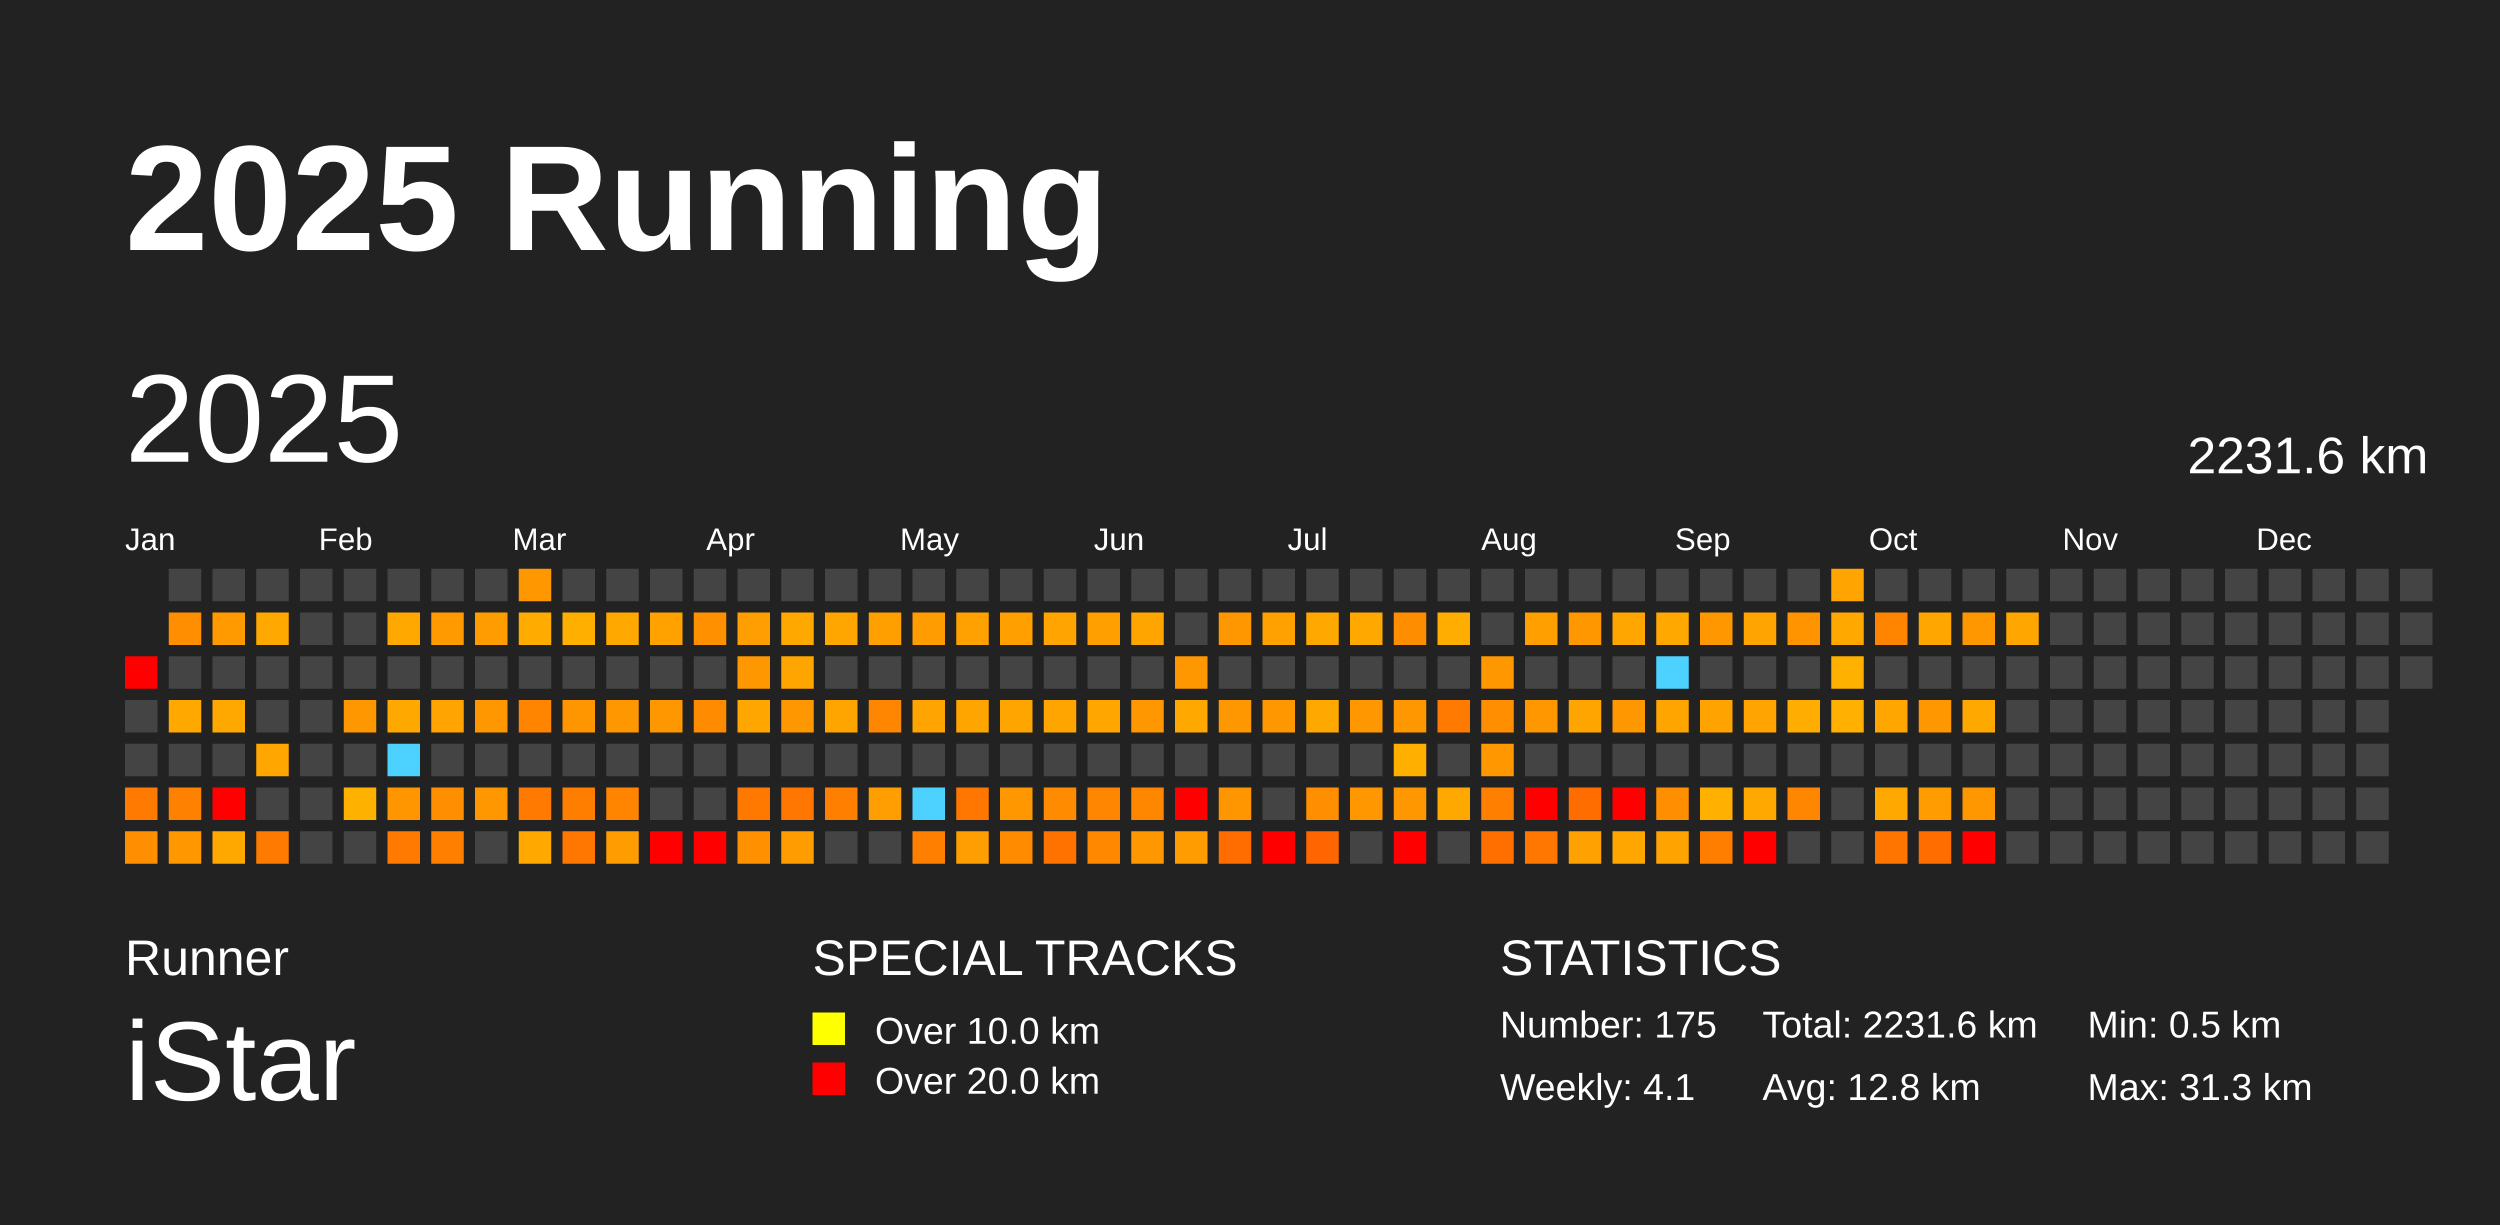
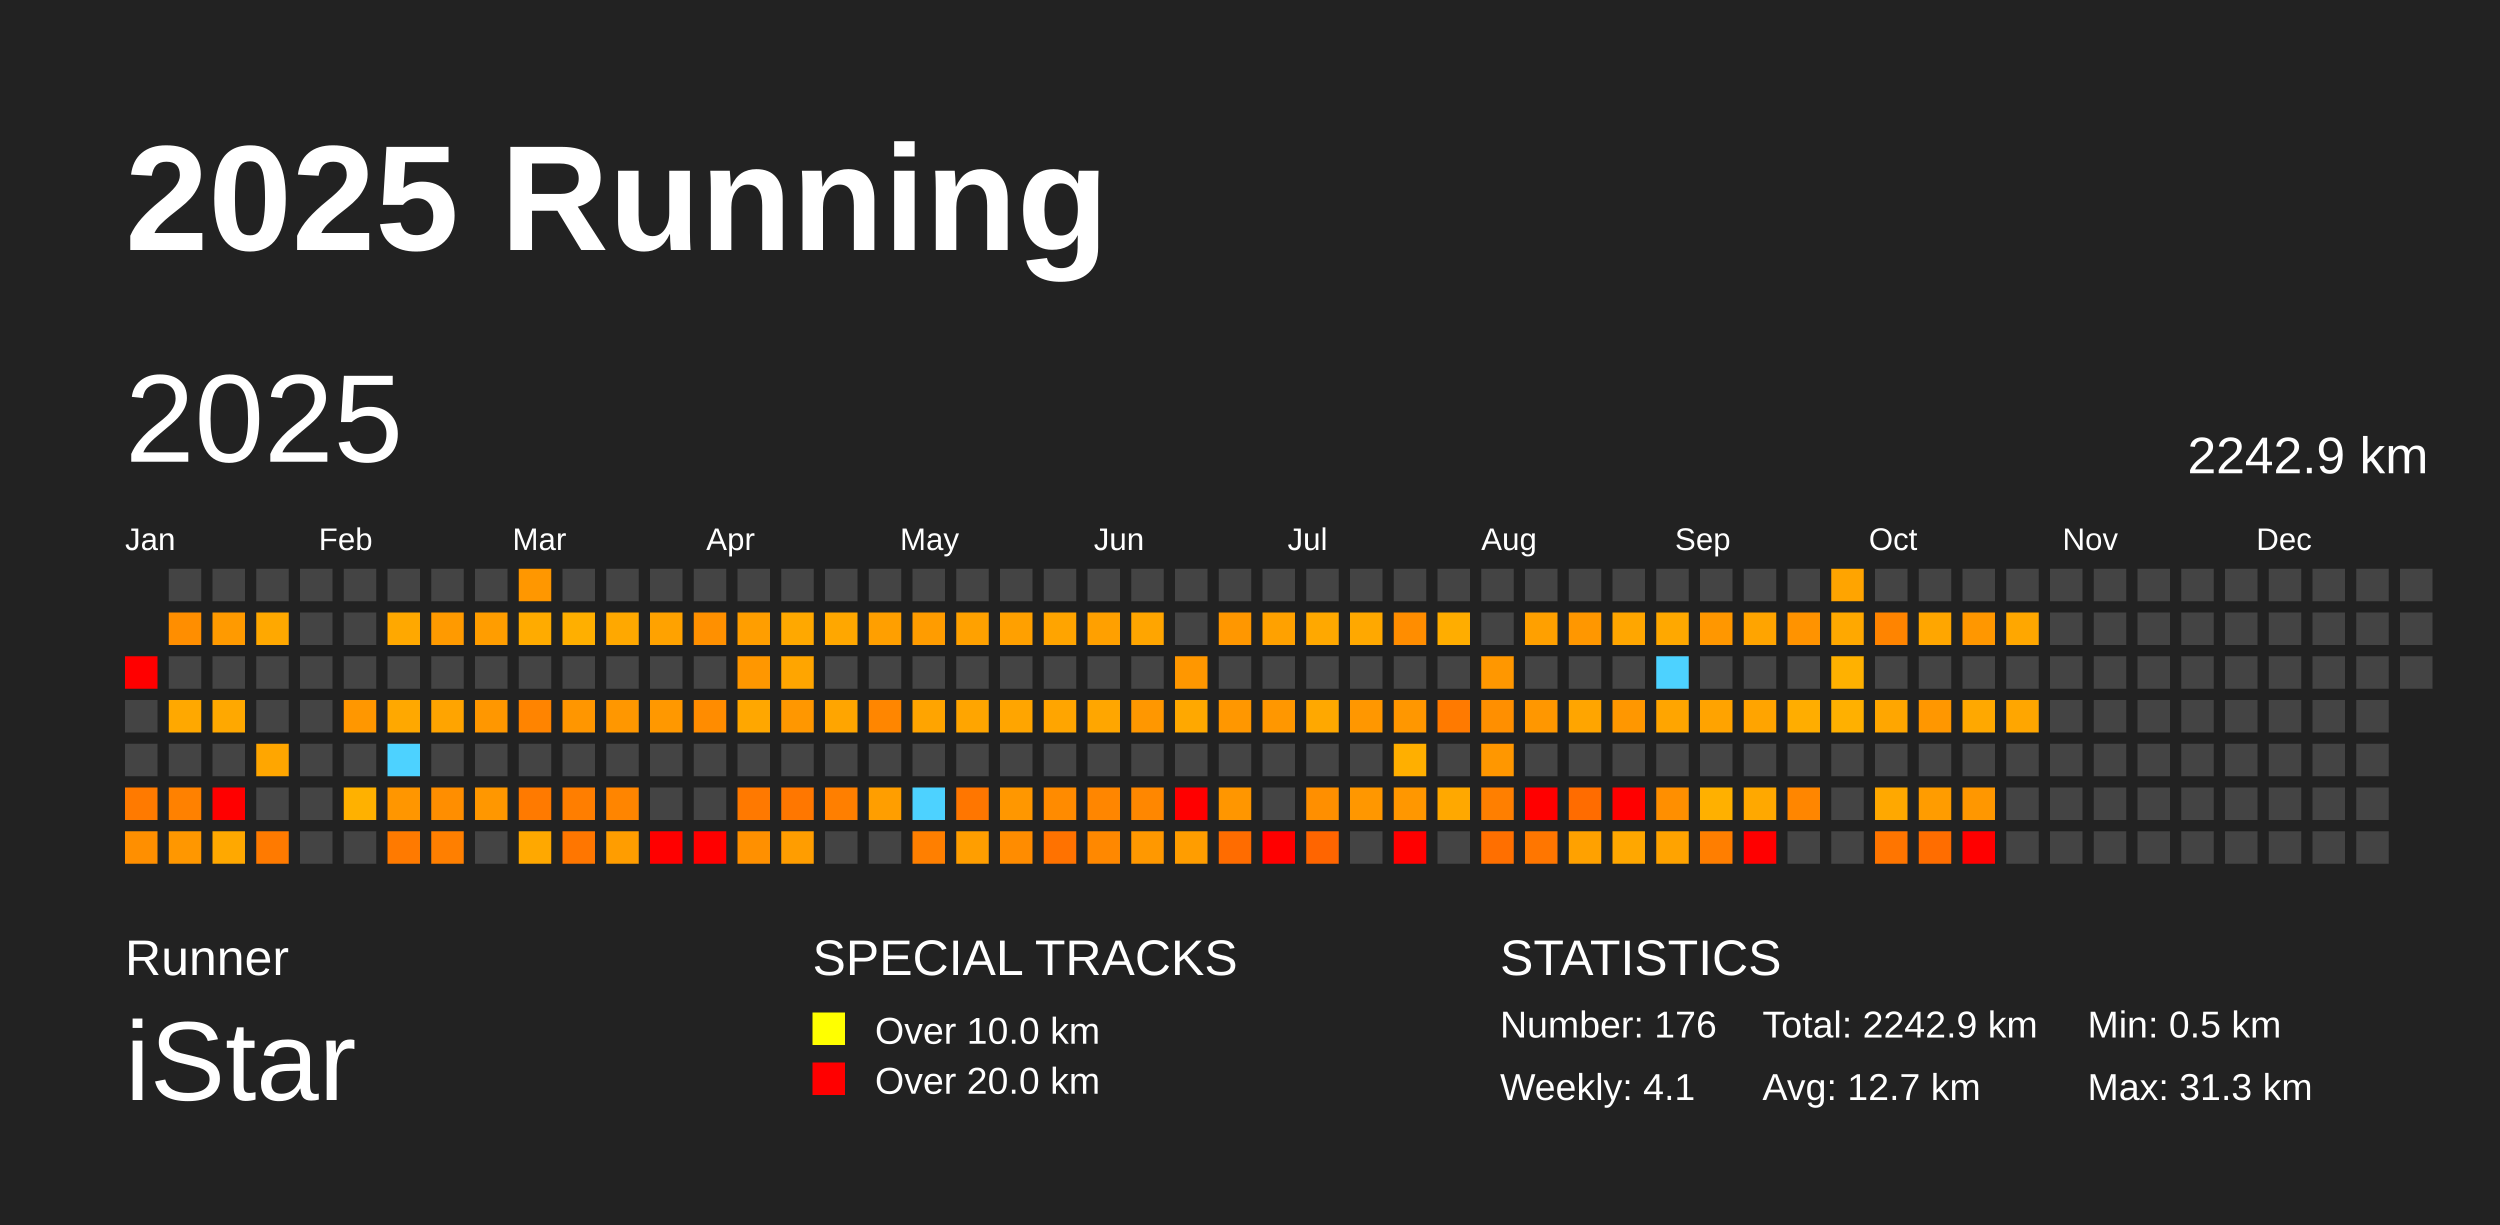
<svg xmlns="http://www.w3.org/2000/svg" baseProfile="full" height="98mm" version="1.1" viewBox="0,0,200,98" width="200mm">
  <defs />
  <rect fill="#222222" height="98" width="200" x="0" y="0" />
  <text fill="#FFFFFF" style="font-size:12px; font-family:Arial; font-weight:bold;" x="10" y="20">2025 Running</text>
  <text fill="#FFFFFF" style="font-size:4px; font-family:Arial" x="10" y="78">Runner</text>
  <text fill="#FFFFFF" style="font-size:9px; font-family:Arial" x="10" y="88">iStar</text>
  <text fill="#FFFFFF" style="font-size:4px; font-family:Arial" x="65" y="78">SPECIAL TRACKS</text>
  <rect fill="yellow" height="2.6" width="2.6" x="65" y="81" />
  <text fill="#FFFFFF" style="font-size:3px; font-family:Arial" x="70" y="83.5">Over 10.0 km</text>
  <rect fill="red" height="2.6" width="2.6" x="65" y="85" />
  <text fill="#FFFFFF" style="font-size:3px; font-family:Arial" x="70" y="87.5">Over 20.0 km</text>
  <text fill="#FFFFFF" style="font-size:4px; font-family:Arial" x="120" y="78">STATISTICS</text>
-   <text fill="#FFFFFF" style="font-size:3px; font-family:Arial" x="120" y="83">Number: 175</text>
+   <text fill="#FFFFFF" style="font-size:3px; font-family:Arial" x="120" y="83">Number: 176</text>
  <text fill="#FFFFFF" style="font-size:3px; font-family:Arial" x="120" y="88">Weekly: 4.1</text>
-   <text fill="#FFFFFF" style="font-size:3px; font-family:Arial" x="141" y="83">Total: 2231.6 km</text>
-   <text fill="#FFFFFF" style="font-size:3px; font-family:Arial" x="141" y="88">Avg: 12.8 km</text>
+   <text fill="#FFFFFF" style="font-size:3px; font-family:Arial" x="141" y="83">Total: 2242.9 km</text>
+   <text fill="#FFFFFF" style="font-size:3px; font-family:Arial" x="141" y="88">Avg: 12.7 km</text>
  <text fill="#FFFFFF" style="font-size:3px; font-family:Arial" x="167" y="83">Min: 0.5 km</text>
  <text fill="#FFFFFF" style="font-size:3px; font-family:Arial" x="167" y="88">Max: 31.3 km</text>
  <text dominant-baseline="hanging" fill="#FFFFFF" style="font-size:10.0px; font-family:Arial;" x="10" y="30">2025</text>
-   <text dominant-baseline="hanging" fill="#FFFFFF" style="font-size:4.125px; font-family:Arial;" x="175" y="35">2231.6 km</text>
+   <text dominant-baseline="hanging" fill="#FFFFFF" style="font-size:4.125px; font-family:Arial;" x="175" y="35">2242.9 km</text>
  <text fill="#FFFFFF" style="font-size:2.5px; font-family:Arial" x="10.0" y="44">Jan</text>
  <text fill="#FFFFFF" style="font-size:2.5px; font-family:Arial" x="25.5" y="44">Feb</text>
  <text fill="#FFFFFF" style="font-size:2.5px; font-family:Arial" x="41.0" y="44">Mar</text>
  <text fill="#FFFFFF" style="font-size:2.5px; font-family:Arial" x="56.5" y="44">Apr</text>
  <text fill="#FFFFFF" style="font-size:2.5px; font-family:Arial" x="72.0" y="44">May</text>
  <text fill="#FFFFFF" style="font-size:2.5px; font-family:Arial" x="87.5" y="44">Jun</text>
  <text fill="#FFFFFF" style="font-size:2.5px; font-family:Arial" x="103.0" y="44">Jul</text>
  <text fill="#FFFFFF" style="font-size:2.5px; font-family:Arial" x="118.5" y="44">Aug</text>
  <text fill="#FFFFFF" style="font-size:2.5px; font-family:Arial" x="134.0" y="44">Sep</text>
  <text fill="#FFFFFF" style="font-size:2.5px; font-family:Arial" x="149.5" y="44">Oct</text>
  <text fill="#FFFFFF" style="font-size:2.5px; font-family:Arial" x="165.0" y="44">Nov</text>
  <text fill="#FFFFFF" style="font-size:2.5px; font-family:Arial" x="180.5" y="44">Dec</text>
  <rect fill="red" height="2.6" width="2.6" x="10.0" y="52.5" />
  <rect fill="#444444" height="2.6" width="2.6" x="10.0" y="56.0" />
  <rect fill="#444444" height="2.6" width="2.6" x="10.0" y="59.5" />
  <rect fill="#ff7a00" height="2.6" width="2.6" x="10.0" y="63.0" />
  <rect fill="#ff8f00" height="2.6" width="2.6" x="10.0" y="66.5" />
  <rect fill="#444444" height="2.6" width="2.6" x="13.5" y="45.5" />
  <rect fill="#ff8e00" height="2.6" width="2.6" x="13.5" y="49.0" />
  <rect fill="#444444" height="2.6" width="2.6" x="13.5" y="52.5" />
  <rect fill="#ffa800" height="2.6" width="2.6" x="13.5" y="56.0" />
  <rect fill="#444444" height="2.6" width="2.6" x="13.5" y="59.5" />
  <rect fill="#ff8100" height="2.6" width="2.6" x="13.5" y="63.0" />
  <rect fill="#ff9700" height="2.6" width="2.6" x="13.5" y="66.5" />
  <rect fill="#444444" height="2.6" width="2.6" x="17.0" y="45.5" />
  <rect fill="#ff9a00" height="2.6" width="2.6" x="17.0" y="49.0" />
  <rect fill="#444444" height="2.6" width="2.6" x="17.0" y="52.5" />
  <rect fill="#ffa800" height="2.6" width="2.6" x="17.0" y="56.0" />
  <rect fill="#444444" height="2.6" width="2.6" x="17.0" y="59.5" />
  <rect fill="red" height="2.6" width="2.6" x="17.0" y="63.0" />
  <rect fill="#ffa800" height="2.6" width="2.6" x="17.0" y="66.5" />
  <rect fill="#444444" height="2.6" width="2.6" x="20.5" y="45.5" />
  <rect fill="#ffa800" height="2.6" width="2.6" x="20.5" y="49.0" />
  <rect fill="#444444" height="2.6" width="2.6" x="20.5" y="52.5" />
  <rect fill="#444444" height="2.6" width="2.6" x="20.5" y="56.0" />
  <rect fill="#ffa600" height="2.6" width="2.6" x="20.5" y="59.5" />
  <rect fill="#444444" height="2.6" width="2.6" x="20.5" y="63.0" />
  <rect fill="#ff7a00" height="2.6" width="2.6" x="20.5" y="66.5" />
  <rect fill="#444444" height="2.6" width="2.6" x="24.0" y="45.5" />
  <rect fill="#444444" height="2.6" width="2.6" x="24.0" y="49.0" />
  <rect fill="#444444" height="2.6" width="2.6" x="24.0" y="52.5" />
  <rect fill="#444444" height="2.6" width="2.6" x="24.0" y="56.0" />
  <rect fill="#444444" height="2.6" width="2.6" x="24.0" y="59.5" />
  <rect fill="#444444" height="2.6" width="2.6" x="24.0" y="63.0" />
  <rect fill="#444444" height="2.6" width="2.6" x="24.0" y="66.5" />
  <rect fill="#444444" height="2.6" width="2.6" x="27.5" y="45.5" />
  <rect fill="#444444" height="2.6" width="2.6" x="27.5" y="49.0" />
  <rect fill="#444444" height="2.6" width="2.6" x="27.5" y="52.5" />
  <rect fill="#ff9700" height="2.6" width="2.6" x="27.5" y="56.0" />
  <rect fill="#444444" height="2.6" width="2.6" x="27.5" y="59.5" />
  <rect fill="#ffb100" height="2.6" width="2.6" x="27.5" y="63.0" />
  <rect fill="#444444" height="2.6" width="2.6" x="27.5" y="66.5" />
  <rect fill="#444444" height="2.6" width="2.6" x="31.0" y="45.5" />
  <rect fill="#ffa800" height="2.6" width="2.6" x="31.0" y="49.0" />
  <rect fill="#444444" height="2.6" width="2.6" x="31.0" y="52.5" />
  <rect fill="#ffa800" height="2.6" width="2.6" x="31.0" y="56.0" />
  <rect fill="#4dd2ff" height="2.6" width="2.6" x="31.0" y="59.5" />
  <rect fill="#ff9600" height="2.6" width="2.6" x="31.0" y="63.0" />
  <rect fill="#ff7a00" height="2.6" width="2.6" x="31.0" y="66.5" />
  <rect fill="#444444" height="2.6" width="2.6" x="34.5" y="45.5" />
  <rect fill="#ff9a00" height="2.6" width="2.6" x="34.5" y="49.0" />
  <rect fill="#444444" height="2.6" width="2.6" x="34.5" y="52.5" />
  <rect fill="#ffa400" height="2.6" width="2.6" x="34.5" y="56.0" />
  <rect fill="#444444" height="2.6" width="2.6" x="34.5" y="59.5" />
  <rect fill="#ff8e00" height="2.6" width="2.6" x="34.5" y="63.0" />
  <rect fill="#ff7f00" height="2.6" width="2.6" x="34.5" y="66.5" />
  <rect fill="#444444" height="2.6" width="2.6" x="38.0" y="45.5" />
  <rect fill="#ff9d00" height="2.6" width="2.6" x="38.0" y="49.0" />
  <rect fill="#444444" height="2.6" width="2.6" x="38.0" y="52.5" />
  <rect fill="#ff9700" height="2.6" width="2.6" x="38.0" y="56.0" />
  <rect fill="#444444" height="2.6" width="2.6" x="38.0" y="59.5" />
  <rect fill="#ff9700" height="2.6" width="2.6" x="38.0" y="63.0" />
  <rect fill="#444444" height="2.6" width="2.6" x="38.0" y="66.5" />
  <rect fill="#ff9700" height="2.6" width="2.6" x="41.5" y="45.5" />
  <rect fill="#ffab00" height="2.6" width="2.6" x="41.5" y="49.0" />
  <rect fill="#444444" height="2.6" width="2.6" x="41.5" y="52.5" />
  <rect fill="#ff8400" height="2.6" width="2.6" x="41.5" y="56.0" />
  <rect fill="#444444" height="2.6" width="2.6" x="41.5" y="59.5" />
  <rect fill="#ff7a00" height="2.6" width="2.6" x="41.5" y="63.0" />
  <rect fill="#ffa800" height="2.6" width="2.6" x="41.5" y="66.5" />
  <rect fill="#444444" height="2.6" width="2.6" x="45.0" y="45.5" />
  <rect fill="#ffaf00" height="2.6" width="2.6" x="45.0" y="49.0" />
  <rect fill="#444444" height="2.6" width="2.6" x="45.0" y="52.5" />
  <rect fill="#ff9600" height="2.6" width="2.6" x="45.0" y="56.0" />
  <rect fill="#444444" height="2.6" width="2.6" x="45.0" y="59.5" />
  <rect fill="#ff7e00" height="2.6" width="2.6" x="45.0" y="63.0" />
  <rect fill="#ff7600" height="2.6" width="2.6" x="45.0" y="66.5" />
  <rect fill="#444444" height="2.6" width="2.6" x="48.5" y="45.5" />
  <rect fill="#ffa800" height="2.6" width="2.6" x="48.5" y="49.0" />
  <rect fill="#444444" height="2.6" width="2.6" x="48.5" y="52.5" />
  <rect fill="#ff9700" height="2.6" width="2.6" x="48.5" y="56.0" />
  <rect fill="#444444" height="2.6" width="2.6" x="48.5" y="59.5" />
  <rect fill="#ff8500" height="2.6" width="2.6" x="48.5" y="63.0" />
  <rect fill="#ff9d00" height="2.6" width="2.6" x="48.5" y="66.5" />
  <rect fill="#444444" height="2.6" width="2.6" x="52.0" y="45.5" />
  <rect fill="#ffa200" height="2.6" width="2.6" x="52.0" y="49.0" />
  <rect fill="#444444" height="2.6" width="2.6" x="52.0" y="52.5" />
  <rect fill="#ff9800" height="2.6" width="2.6" x="52.0" y="56.0" />
  <rect fill="#444444" height="2.6" width="2.6" x="52.0" y="59.5" />
  <rect fill="#444444" height="2.6" width="2.6" x="52.0" y="63.0" />
  <rect fill="red" height="2.6" width="2.6" x="52.0" y="66.5" />
  <rect fill="#444444" height="2.6" width="2.6" x="55.5" y="45.5" />
  <rect fill="#ff9000" height="2.6" width="2.6" x="55.5" y="49.0" />
  <rect fill="#444444" height="2.6" width="2.6" x="55.5" y="52.5" />
  <rect fill="#ff8c00" height="2.6" width="2.6" x="55.5" y="56.0" />
  <rect fill="#444444" height="2.6" width="2.6" x="55.5" y="59.5" />
  <rect fill="#444444" height="2.6" width="2.6" x="55.5" y="63.0" />
  <rect fill="red" height="2.6" width="2.6" x="55.5" y="66.5" />
  <rect fill="#444444" height="2.6" width="2.6" x="59.0" y="45.5" />
  <rect fill="#ff9e00" height="2.6" width="2.6" x="59.0" y="49.0" />
  <rect fill="#ff9700" height="2.6" width="2.6" x="59.0" y="52.5" />
  <rect fill="#ffa700" height="2.6" width="2.6" x="59.0" y="56.0" />
  <rect fill="#444444" height="2.6" width="2.6" x="59.0" y="59.5" />
  <rect fill="#ff7900" height="2.6" width="2.6" x="59.0" y="63.0" />
  <rect fill="#ff9000" height="2.6" width="2.6" x="59.0" y="66.5" />
  <rect fill="#444444" height="2.6" width="2.6" x="62.5" y="45.5" />
  <rect fill="#ffa800" height="2.6" width="2.6" x="62.5" y="49.0" />
  <rect fill="#ffa500" height="2.6" width="2.6" x="62.5" y="52.5" />
  <rect fill="#ff9700" height="2.6" width="2.6" x="62.5" y="56.0" />
  <rect fill="#444444" height="2.6" width="2.6" x="62.5" y="59.5" />
  <rect fill="#ff7700" height="2.6" width="2.6" x="62.5" y="63.0" />
  <rect fill="#ff9d00" height="2.6" width="2.6" x="62.5" y="66.5" />
  <rect fill="#444444" height="2.6" width="2.6" x="66.0" y="45.5" />
  <rect fill="#ffa700" height="2.6" width="2.6" x="66.0" y="49.0" />
  <rect fill="#444444" height="2.6" width="2.6" x="66.0" y="52.5" />
  <rect fill="#ffa500" height="2.6" width="2.6" x="66.0" y="56.0" />
  <rect fill="#444444" height="2.6" width="2.6" x="66.0" y="59.5" />
  <rect fill="#ff7f00" height="2.6" width="2.6" x="66.0" y="63.0" />
  <rect fill="#444444" height="2.6" width="2.6" x="66.0" y="66.5" />
  <rect fill="#444444" height="2.6" width="2.6" x="69.5" y="45.5" />
  <rect fill="#ff9f00" height="2.6" width="2.6" x="69.5" y="49.0" />
  <rect fill="#444444" height="2.6" width="2.6" x="69.5" y="52.5" />
  <rect fill="#ff8600" height="2.6" width="2.6" x="69.5" y="56.0" />
  <rect fill="#444444" height="2.6" width="2.6" x="69.5" y="59.5" />
  <rect fill="#ff9e00" height="2.6" width="2.6" x="69.5" y="63.0" />
  <rect fill="#444444" height="2.6" width="2.6" x="69.5" y="66.5" />
  <rect fill="#444444" height="2.6" width="2.6" x="73.0" y="45.5" />
  <rect fill="#ff9c00" height="2.6" width="2.6" x="73.0" y="49.0" />
  <rect fill="#444444" height="2.6" width="2.6" x="73.0" y="52.5" />
  <rect fill="#ffa400" height="2.6" width="2.6" x="73.0" y="56.0" />
  <rect fill="#444444" height="2.6" width="2.6" x="73.0" y="59.5" />
  <rect fill="#4dd2ff" height="2.6" width="2.6" x="73.0" y="63.0" />
  <rect fill="#ff7f00" height="2.6" width="2.6" x="73.0" y="66.5" />
  <rect fill="#444444" height="2.6" width="2.6" x="76.5" y="45.5" />
  <rect fill="#ffa100" height="2.6" width="2.6" x="76.5" y="49.0" />
  <rect fill="#444444" height="2.6" width="2.6" x="76.5" y="52.5" />
  <rect fill="#ffa500" height="2.6" width="2.6" x="76.5" y="56.0" />
  <rect fill="#444444" height="2.6" width="2.6" x="76.5" y="59.5" />
  <rect fill="#ff7600" height="2.6" width="2.6" x="76.5" y="63.0" />
  <rect fill="#ff9e00" height="2.6" width="2.6" x="76.5" y="66.5" />
  <rect fill="#444444" height="2.6" width="2.6" x="80.0" y="45.5" />
  <rect fill="#ffa000" height="2.6" width="2.6" x="80.0" y="49.0" />
  <rect fill="#444444" height="2.6" width="2.6" x="80.0" y="52.5" />
  <rect fill="#ffa500" height="2.6" width="2.6" x="80.0" y="56.0" />
  <rect fill="#444444" height="2.6" width="2.6" x="80.0" y="59.5" />
  <rect fill="#ff9700" height="2.6" width="2.6" x="80.0" y="63.0" />
  <rect fill="#ff8c00" height="2.6" width="2.6" x="80.0" y="66.5" />
  <rect fill="#444444" height="2.6" width="2.6" x="83.5" y="45.5" />
  <rect fill="#ffa400" height="2.6" width="2.6" x="83.5" y="49.0" />
  <rect fill="#444444" height="2.6" width="2.6" x="83.5" y="52.5" />
  <rect fill="#ffa500" height="2.6" width="2.6" x="83.5" y="56.0" />
  <rect fill="#444444" height="2.6" width="2.6" x="83.5" y="59.5" />
  <rect fill="#ff8b00" height="2.6" width="2.6" x="83.5" y="63.0" />
  <rect fill="#ff7200" height="2.6" width="2.6" x="83.5" y="66.5" />
  <rect fill="#444444" height="2.6" width="2.6" x="87.0" y="45.5" />
  <rect fill="#ffa000" height="2.6" width="2.6" x="87.0" y="49.0" />
  <rect fill="#444444" height="2.6" width="2.6" x="87.0" y="52.5" />
  <rect fill="#ffa600" height="2.6" width="2.6" x="87.0" y="56.0" />
  <rect fill="#444444" height="2.6" width="2.6" x="87.0" y="59.5" />
  <rect fill="#ff8600" height="2.6" width="2.6" x="87.0" y="63.0" />
  <rect fill="#ff8800" height="2.6" width="2.6" x="87.0" y="66.5" />
  <rect fill="#444444" height="2.6" width="2.6" x="90.5" y="45.5" />
  <rect fill="#ffa500" height="2.6" width="2.6" x="90.5" y="49.0" />
  <rect fill="#444444" height="2.6" width="2.6" x="90.5" y="52.5" />
  <rect fill="#ff9700" height="2.6" width="2.6" x="90.5" y="56.0" />
  <rect fill="#444444" height="2.6" width="2.6" x="90.5" y="59.5" />
  <rect fill="#ff8700" height="2.6" width="2.6" x="90.5" y="63.0" />
  <rect fill="#ff9800" height="2.6" width="2.6" x="90.5" y="66.5" />
  <rect fill="#444444" height="2.6" width="2.6" x="94.0" y="45.5" />
  <rect fill="#444444" height="2.6" width="2.6" x="94.0" y="49.0" />
  <rect fill="#ff9700" height="2.6" width="2.6" x="94.0" y="52.5" />
  <rect fill="#ffa800" height="2.6" width="2.6" x="94.0" y="56.0" />
  <rect fill="#444444" height="2.6" width="2.6" x="94.0" y="59.5" />
  <rect fill="red" height="2.6" width="2.6" x="94.0" y="63.0" />
  <rect fill="#ff9d00" height="2.6" width="2.6" x="94.0" y="66.5" />
  <rect fill="#444444" height="2.6" width="2.6" x="97.5" y="45.5" />
  <rect fill="#ff9700" height="2.6" width="2.6" x="97.5" y="49.0" />
  <rect fill="#444444" height="2.6" width="2.6" x="97.5" y="52.5" />
  <rect fill="#ff9700" height="2.6" width="2.6" x="97.5" y="56.0" />
  <rect fill="#444444" height="2.6" width="2.6" x="97.5" y="59.5" />
  <rect fill="#ff9600" height="2.6" width="2.6" x="97.5" y="63.0" />
  <rect fill="#ff6c00" height="2.6" width="2.6" x="97.5" y="66.5" />
  <rect fill="#444444" height="2.6" width="2.6" x="101.0" y="45.5" />
  <rect fill="#ffa100" height="2.6" width="2.6" x="101.0" y="49.0" />
  <rect fill="#444444" height="2.6" width="2.6" x="101.0" y="52.5" />
  <rect fill="#ff9700" height="2.6" width="2.6" x="101.0" y="56.0" />
  <rect fill="#444444" height="2.6" width="2.6" x="101.0" y="59.5" />
  <rect fill="#444444" height="2.6" width="2.6" x="101.0" y="63.0" />
  <rect fill="red" height="2.6" width="2.6" x="101.0" y="66.5" />
  <rect fill="#444444" height="2.6" width="2.6" x="104.5" y="45.5" />
  <rect fill="#ffa800" height="2.6" width="2.6" x="104.5" y="49.0" />
  <rect fill="#444444" height="2.6" width="2.6" x="104.5" y="52.5" />
  <rect fill="#ffa800" height="2.6" width="2.6" x="104.5" y="56.0" />
  <rect fill="#444444" height="2.6" width="2.6" x="104.5" y="59.5" />
  <rect fill="#ff8f00" height="2.6" width="2.6" x="104.5" y="63.0" />
  <rect fill="#ff6500" height="2.6" width="2.6" x="104.5" y="66.5" />
  <rect fill="#444444" height="2.6" width="2.6" x="108.0" y="45.5" />
  <rect fill="#ffa800" height="2.6" width="2.6" x="108.0" y="49.0" />
  <rect fill="#444444" height="2.6" width="2.6" x="108.0" y="52.5" />
  <rect fill="#ff9700" height="2.6" width="2.6" x="108.0" y="56.0" />
  <rect fill="#444444" height="2.6" width="2.6" x="108.0" y="59.5" />
  <rect fill="#ff9700" height="2.6" width="2.6" x="108.0" y="63.0" />
  <rect fill="#444444" height="2.6" width="2.6" x="108.0" y="66.5" />
  <rect fill="#444444" height="2.6" width="2.6" x="111.5" y="45.5" />
  <rect fill="#ff8d00" height="2.6" width="2.6" x="111.5" y="49.0" />
  <rect fill="#444444" height="2.6" width="2.6" x="111.5" y="52.5" />
  <rect fill="#ff9700" height="2.6" width="2.6" x="111.5" y="56.0" />
  <rect fill="#ffaf00" height="2.6" width="2.6" x="111.5" y="59.5" />
  <rect fill="#ff9700" height="2.6" width="2.6" x="111.5" y="63.0" />
  <rect fill="red" height="2.6" width="2.6" x="111.5" y="66.5" />
  <rect fill="#444444" height="2.6" width="2.6" x="115.0" y="45.5" />
  <rect fill="#ffad00" height="2.6" width="2.6" x="115.0" y="49.0" />
  <rect fill="#444444" height="2.6" width="2.6" x="115.0" y="52.5" />
  <rect fill="#ff7a00" height="2.6" width="2.6" x="115.0" y="56.0" />
  <rect fill="#444444" height="2.6" width="2.6" x="115.0" y="59.5" />
  <rect fill="#ffa800" height="2.6" width="2.6" x="115.0" y="63.0" />
  <rect fill="#444444" height="2.6" width="2.6" x="115.0" y="66.5" />
  <rect fill="#444444" height="2.6" width="2.6" x="118.5" y="45.5" />
  <rect fill="#444444" height="2.6" width="2.6" x="118.5" y="49.0" />
  <rect fill="#ff9700" height="2.6" width="2.6" x="118.5" y="52.5" />
  <rect fill="#ff8f00" height="2.6" width="2.6" x="118.5" y="56.0" />
  <rect fill="#ff9700" height="2.6" width="2.6" x="118.5" y="59.5" />
  <rect fill="#ff7f00" height="2.6" width="2.6" x="118.5" y="63.0" />
  <rect fill="#ff6f00" height="2.6" width="2.6" x="118.5" y="66.5" />
  <rect fill="#444444" height="2.6" width="2.6" x="122.0" y="45.5" />
  <rect fill="#ffa000" height="2.6" width="2.6" x="122.0" y="49.0" />
  <rect fill="#444444" height="2.6" width="2.6" x="122.0" y="52.5" />
  <rect fill="#ff9700" height="2.6" width="2.6" x="122.0" y="56.0" />
  <rect fill="#444444" height="2.6" width="2.6" x="122.0" y="59.5" />
  <rect fill="red" height="2.6" width="2.6" x="122.0" y="63.0" />
  <rect fill="#ff7600" height="2.6" width="2.6" x="122.0" y="66.5" />
  <rect fill="#444444" height="2.6" width="2.6" x="125.5" y="45.5" />
  <rect fill="#ff9700" height="2.6" width="2.6" x="125.5" y="49.0" />
  <rect fill="#444444" height="2.6" width="2.6" x="125.5" y="52.5" />
  <rect fill="#ffa500" height="2.6" width="2.6" x="125.5" y="56.0" />
  <rect fill="#444444" height="2.6" width="2.6" x="125.5" y="59.5" />
  <rect fill="#ff6c00" height="2.6" width="2.6" x="125.5" y="63.0" />
  <rect fill="#ffa100" height="2.6" width="2.6" x="125.5" y="66.5" />
  <rect fill="#444444" height="2.6" width="2.6" x="129.0" y="45.5" />
  <rect fill="#ffa600" height="2.6" width="2.6" x="129.0" y="49.0" />
  <rect fill="#444444" height="2.6" width="2.6" x="129.0" y="52.5" />
  <rect fill="#ff9700" height="2.6" width="2.6" x="129.0" y="56.0" />
  <rect fill="#444444" height="2.6" width="2.6" x="129.0" y="59.5" />
  <rect fill="red" height="2.6" width="2.6" x="129.0" y="63.0" />
  <rect fill="#ffa700" height="2.6" width="2.6" x="129.0" y="66.5" />
  <rect fill="#444444" height="2.6" width="2.6" x="132.5" y="45.5" />
  <rect fill="#ffa800" height="2.6" width="2.6" x="132.5" y="49.0" />
  <rect fill="#4dd2ff" height="2.6" width="2.6" x="132.5" y="52.5" />
  <rect fill="#ffa500" height="2.6" width="2.6" x="132.5" y="56.0" />
  <rect fill="#444444" height="2.6" width="2.6" x="132.5" y="59.5" />
  <rect fill="#ff8f00" height="2.6" width="2.6" x="132.5" y="63.0" />
  <rect fill="#ffa300" height="2.6" width="2.6" x="132.5" y="66.5" />
  <rect fill="#444444" height="2.6" width="2.6" x="136.0" y="45.5" />
  <rect fill="#ff9700" height="2.6" width="2.6" x="136.0" y="49.0" />
  <rect fill="#444444" height="2.6" width="2.6" x="136.0" y="52.5" />
  <rect fill="#ffa300" height="2.6" width="2.6" x="136.0" y="56.0" />
  <rect fill="#444444" height="2.6" width="2.6" x="136.0" y="59.5" />
  <rect fill="#ffb000" height="2.6" width="2.6" x="136.0" y="63.0" />
  <rect fill="#ff7e00" height="2.6" width="2.6" x="136.0" y="66.5" />
  <rect fill="#444444" height="2.6" width="2.6" x="139.5" y="45.5" />
  <rect fill="#ffa400" height="2.6" width="2.6" x="139.5" y="49.0" />
  <rect fill="#444444" height="2.6" width="2.6" x="139.5" y="52.5" />
  <rect fill="#ffa400" height="2.6" width="2.6" x="139.5" y="56.0" />
  <rect fill="#444444" height="2.6" width="2.6" x="139.5" y="59.5" />
  <rect fill="#ffa800" height="2.6" width="2.6" x="139.5" y="63.0" />
  <rect fill="red" height="2.6" width="2.6" x="139.5" y="66.5" />
  <rect fill="#444444" height="2.6" width="2.6" x="143.0" y="45.5" />
  <rect fill="#ff9300" height="2.6" width="2.6" x="143.0" y="49.0" />
  <rect fill="#444444" height="2.6" width="2.6" x="143.0" y="52.5" />
  <rect fill="#ffad00" height="2.6" width="2.6" x="143.0" y="56.0" />
  <rect fill="#444444" height="2.6" width="2.6" x="143.0" y="59.5" />
  <rect fill="#ff8600" height="2.6" width="2.6" x="143.0" y="63.0" />
  <rect fill="#444444" height="2.6" width="2.6" x="143.0" y="66.5" />
  <rect fill="#ffa400" height="2.6" width="2.6" x="146.5" y="45.5" />
  <rect fill="#ffa800" height="2.6" width="2.6" x="146.5" y="49.0" />
  <rect fill="#ffb100" height="2.6" width="2.6" x="146.5" y="52.5" />
  <rect fill="#ffb000" height="2.6" width="2.6" x="146.5" y="56.0" />
  <rect fill="#444444" height="2.6" width="2.6" x="146.5" y="59.5" />
  <rect fill="#444444" height="2.6" width="2.6" x="146.5" y="63.0" />
  <rect fill="#444444" height="2.6" width="2.6" x="146.5" y="66.5" />
  <rect fill="#444444" height="2.6" width="2.6" x="150.0" y="45.5" />
  <rect fill="#ff8400" height="2.6" width="2.6" x="150.0" y="49.0" />
  <rect fill="#444444" height="2.6" width="2.6" x="150.0" y="52.5" />
  <rect fill="#ffa600" height="2.6" width="2.6" x="150.0" y="56.0" />
  <rect fill="#444444" height="2.6" width="2.6" x="150.0" y="59.5" />
  <rect fill="#ffa800" height="2.6" width="2.6" x="150.0" y="63.0" />
  <rect fill="#ff7500" height="2.6" width="2.6" x="150.0" y="66.5" />
  <rect fill="#444444" height="2.6" width="2.6" x="153.5" y="45.5" />
  <rect fill="#ffa600" height="2.6" width="2.6" x="153.5" y="49.0" />
  <rect fill="#444444" height="2.6" width="2.6" x="153.5" y="52.5" />
  <rect fill="#ff9700" height="2.6" width="2.6" x="153.5" y="56.0" />
  <rect fill="#444444" height="2.6" width="2.6" x="153.5" y="59.5" />
  <rect fill="#ff9c00" height="2.6" width="2.6" x="153.5" y="63.0" />
  <rect fill="#ff6d00" height="2.6" width="2.6" x="153.5" y="66.5" />
  <rect fill="#444444" height="2.6" width="2.6" x="157.0" y="45.5" />
  <rect fill="#ff9700" height="2.6" width="2.6" x="157.0" y="49.0" />
  <rect fill="#444444" height="2.6" width="2.6" x="157.0" y="52.5" />
  <rect fill="#ffa800" height="2.6" width="2.6" x="157.0" y="56.0" />
  <rect fill="#444444" height="2.6" width="2.6" x="157.0" y="59.5" />
  <rect fill="#ff9700" height="2.6" width="2.6" x="157.0" y="63.0" />
  <rect fill="red" height="2.6" width="2.6" x="157.0" y="66.5" />
  <rect fill="#444444" height="2.6" width="2.6" x="160.5" y="45.5" />
  <rect fill="#ffa700" height="2.6" width="2.6" x="160.5" y="49.0" />
  <rect fill="#444444" height="2.6" width="2.6" x="160.5" y="52.5" />
-   <rect fill="#444444" height="2.6" width="2.6" x="160.5" y="56.0" />
+   <rect fill="#ffa600" height="2.6" width="2.6" x="160.5" y="56.0" />
  <rect fill="#444444" height="2.6" width="2.6" x="160.5" y="59.5" />
  <rect fill="#444444" height="2.6" width="2.6" x="160.5" y="63.0" />
  <rect fill="#444444" height="2.6" width="2.6" x="160.5" y="66.5" />
  <rect fill="#444444" height="2.6" width="2.6" x="164.0" y="45.5" />
  <rect fill="#444444" height="2.6" width="2.6" x="164.0" y="49.0" />
  <rect fill="#444444" height="2.6" width="2.6" x="164.0" y="52.5" />
  <rect fill="#444444" height="2.6" width="2.6" x="164.0" y="56.0" />
  <rect fill="#444444" height="2.6" width="2.6" x="164.0" y="59.5" />
  <rect fill="#444444" height="2.6" width="2.6" x="164.0" y="63.0" />
  <rect fill="#444444" height="2.6" width="2.6" x="164.0" y="66.5" />
  <rect fill="#444444" height="2.6" width="2.6" x="167.5" y="45.5" />
  <rect fill="#444444" height="2.6" width="2.6" x="167.5" y="49.0" />
  <rect fill="#444444" height="2.6" width="2.6" x="167.5" y="52.5" />
  <rect fill="#444444" height="2.6" width="2.6" x="167.5" y="56.0" />
  <rect fill="#444444" height="2.6" width="2.6" x="167.5" y="59.5" />
  <rect fill="#444444" height="2.6" width="2.6" x="167.5" y="63.0" />
  <rect fill="#444444" height="2.6" width="2.6" x="167.5" y="66.5" />
  <rect fill="#444444" height="2.6" width="2.6" x="171.0" y="45.5" />
  <rect fill="#444444" height="2.6" width="2.6" x="171.0" y="49.0" />
  <rect fill="#444444" height="2.6" width="2.6" x="171.0" y="52.5" />
  <rect fill="#444444" height="2.6" width="2.6" x="171.0" y="56.0" />
  <rect fill="#444444" height="2.6" width="2.6" x="171.0" y="59.5" />
  <rect fill="#444444" height="2.6" width="2.6" x="171.0" y="63.0" />
  <rect fill="#444444" height="2.6" width="2.6" x="171.0" y="66.5" />
  <rect fill="#444444" height="2.6" width="2.6" x="174.5" y="45.5" />
  <rect fill="#444444" height="2.6" width="2.6" x="174.5" y="49.0" />
  <rect fill="#444444" height="2.6" width="2.6" x="174.5" y="52.5" />
  <rect fill="#444444" height="2.6" width="2.6" x="174.5" y="56.0" />
  <rect fill="#444444" height="2.6" width="2.6" x="174.5" y="59.5" />
  <rect fill="#444444" height="2.6" width="2.6" x="174.5" y="63.0" />
  <rect fill="#444444" height="2.6" width="2.6" x="174.5" y="66.5" />
  <rect fill="#444444" height="2.6" width="2.6" x="178.0" y="45.5" />
  <rect fill="#444444" height="2.6" width="2.6" x="178.0" y="49.0" />
  <rect fill="#444444" height="2.6" width="2.6" x="178.0" y="52.5" />
  <rect fill="#444444" height="2.6" width="2.6" x="178.0" y="56.0" />
  <rect fill="#444444" height="2.6" width="2.6" x="178.0" y="59.5" />
  <rect fill="#444444" height="2.6" width="2.6" x="178.0" y="63.0" />
  <rect fill="#444444" height="2.6" width="2.6" x="178.0" y="66.5" />
  <rect fill="#444444" height="2.6" width="2.6" x="181.5" y="45.5" />
  <rect fill="#444444" height="2.6" width="2.6" x="181.5" y="49.0" />
  <rect fill="#444444" height="2.6" width="2.6" x="181.5" y="52.5" />
  <rect fill="#444444" height="2.6" width="2.6" x="181.5" y="56.0" />
  <rect fill="#444444" height="2.6" width="2.6" x="181.5" y="59.5" />
  <rect fill="#444444" height="2.6" width="2.6" x="181.5" y="63.0" />
  <rect fill="#444444" height="2.6" width="2.6" x="181.5" y="66.5" />
  <rect fill="#444444" height="2.6" width="2.6" x="185.0" y="45.5" />
  <rect fill="#444444" height="2.6" width="2.6" x="185.0" y="49.0" />
  <rect fill="#444444" height="2.6" width="2.6" x="185.0" y="52.5" />
  <rect fill="#444444" height="2.6" width="2.6" x="185.0" y="56.0" />
  <rect fill="#444444" height="2.6" width="2.6" x="185.0" y="59.5" />
  <rect fill="#444444" height="2.6" width="2.6" x="185.0" y="63.0" />
  <rect fill="#444444" height="2.6" width="2.6" x="185.0" y="66.5" />
  <rect fill="#444444" height="2.6" width="2.6" x="188.5" y="45.5" />
  <rect fill="#444444" height="2.6" width="2.6" x="188.5" y="49.0" />
  <rect fill="#444444" height="2.6" width="2.6" x="188.5" y="52.5" />
  <rect fill="#444444" height="2.6" width="2.6" x="188.5" y="56.0" />
  <rect fill="#444444" height="2.6" width="2.6" x="188.5" y="59.5" />
  <rect fill="#444444" height="2.6" width="2.6" x="188.5" y="63.0" />
  <rect fill="#444444" height="2.6" width="2.6" x="188.5" y="66.5" />
  <rect fill="#444444" height="2.6" width="2.6" x="192.0" y="45.5" />
  <rect fill="#444444" height="2.6" width="2.6" x="192.0" y="49.0" />
  <rect fill="#444444" height="2.6" width="2.6" x="192.0" y="52.5" />
</svg>
